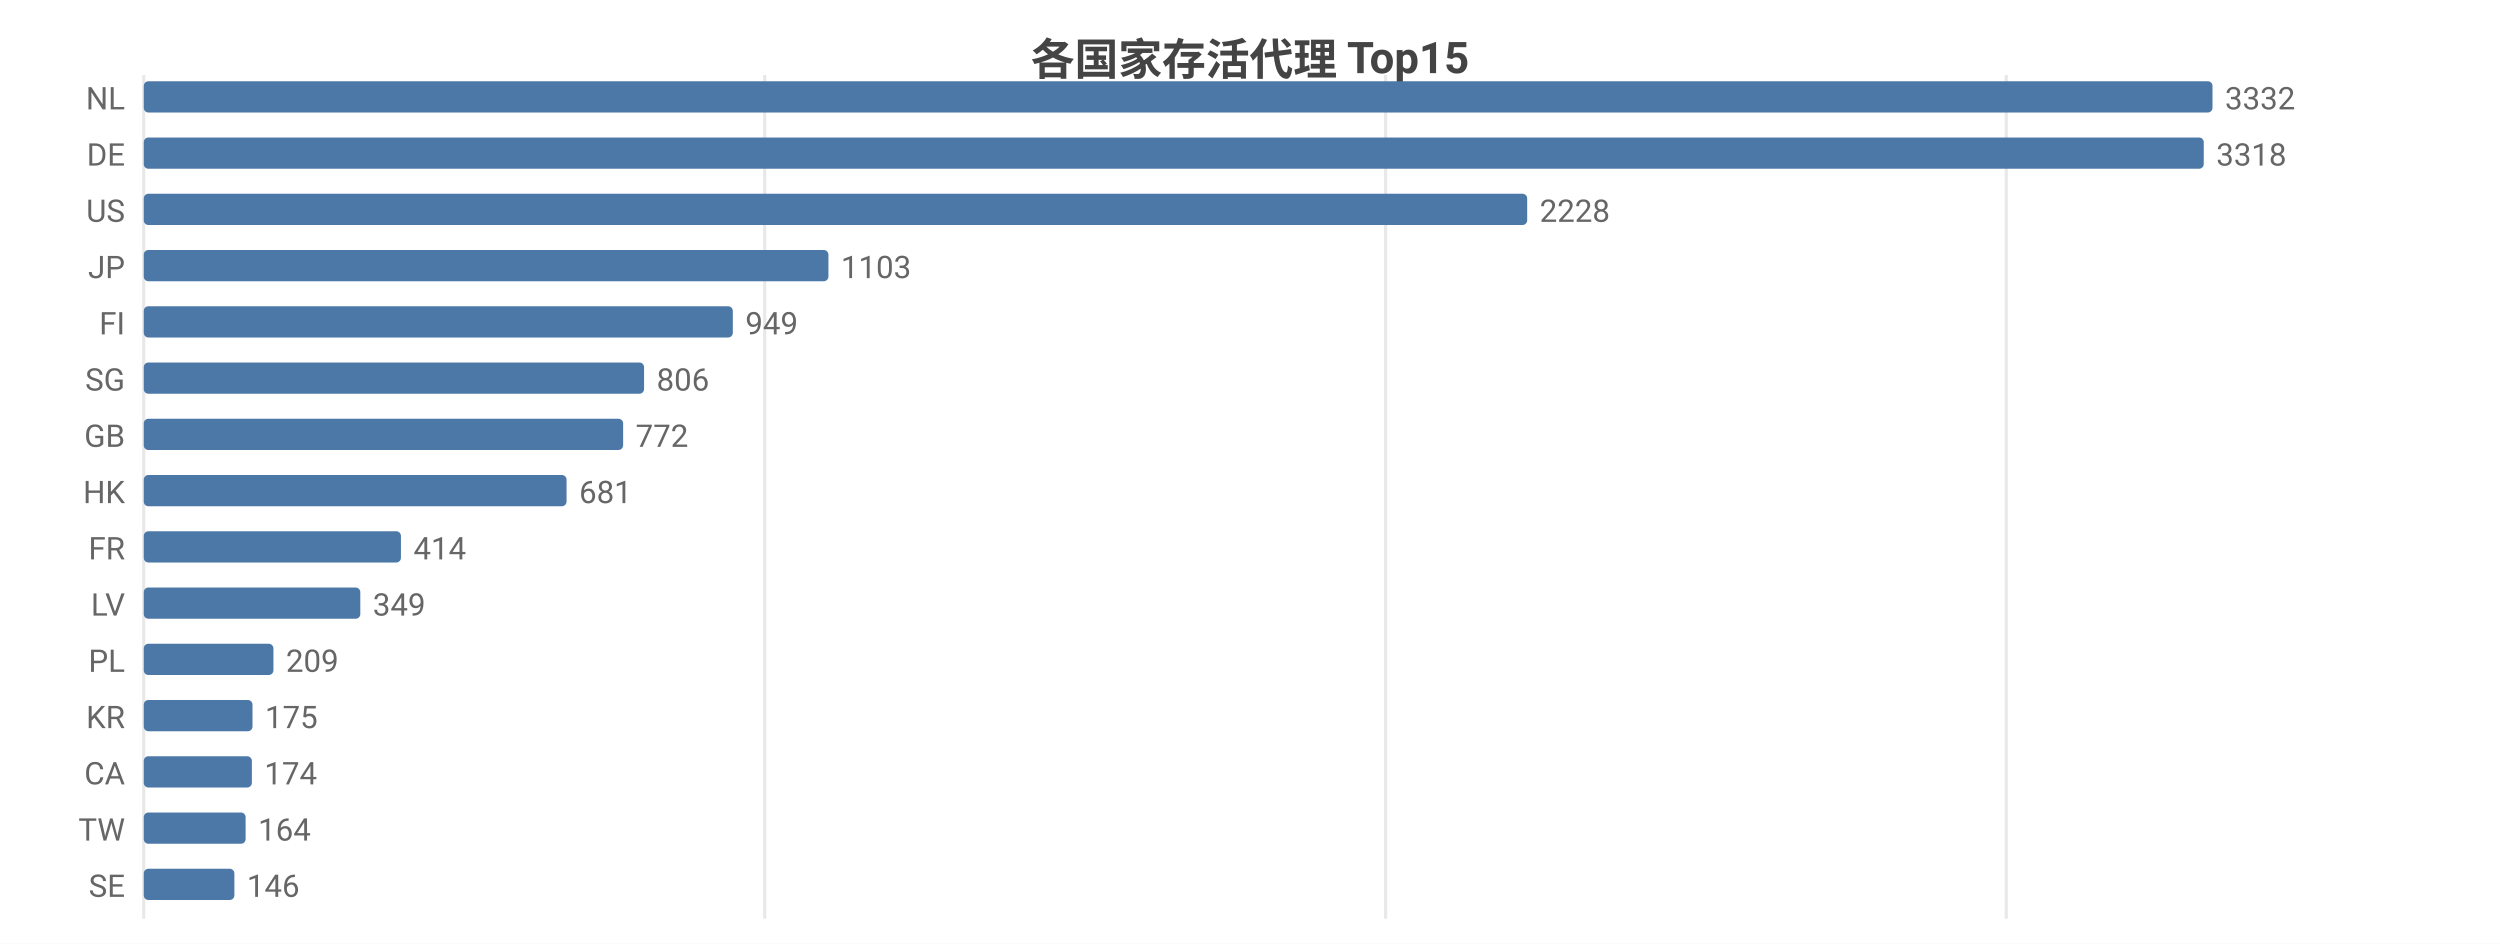
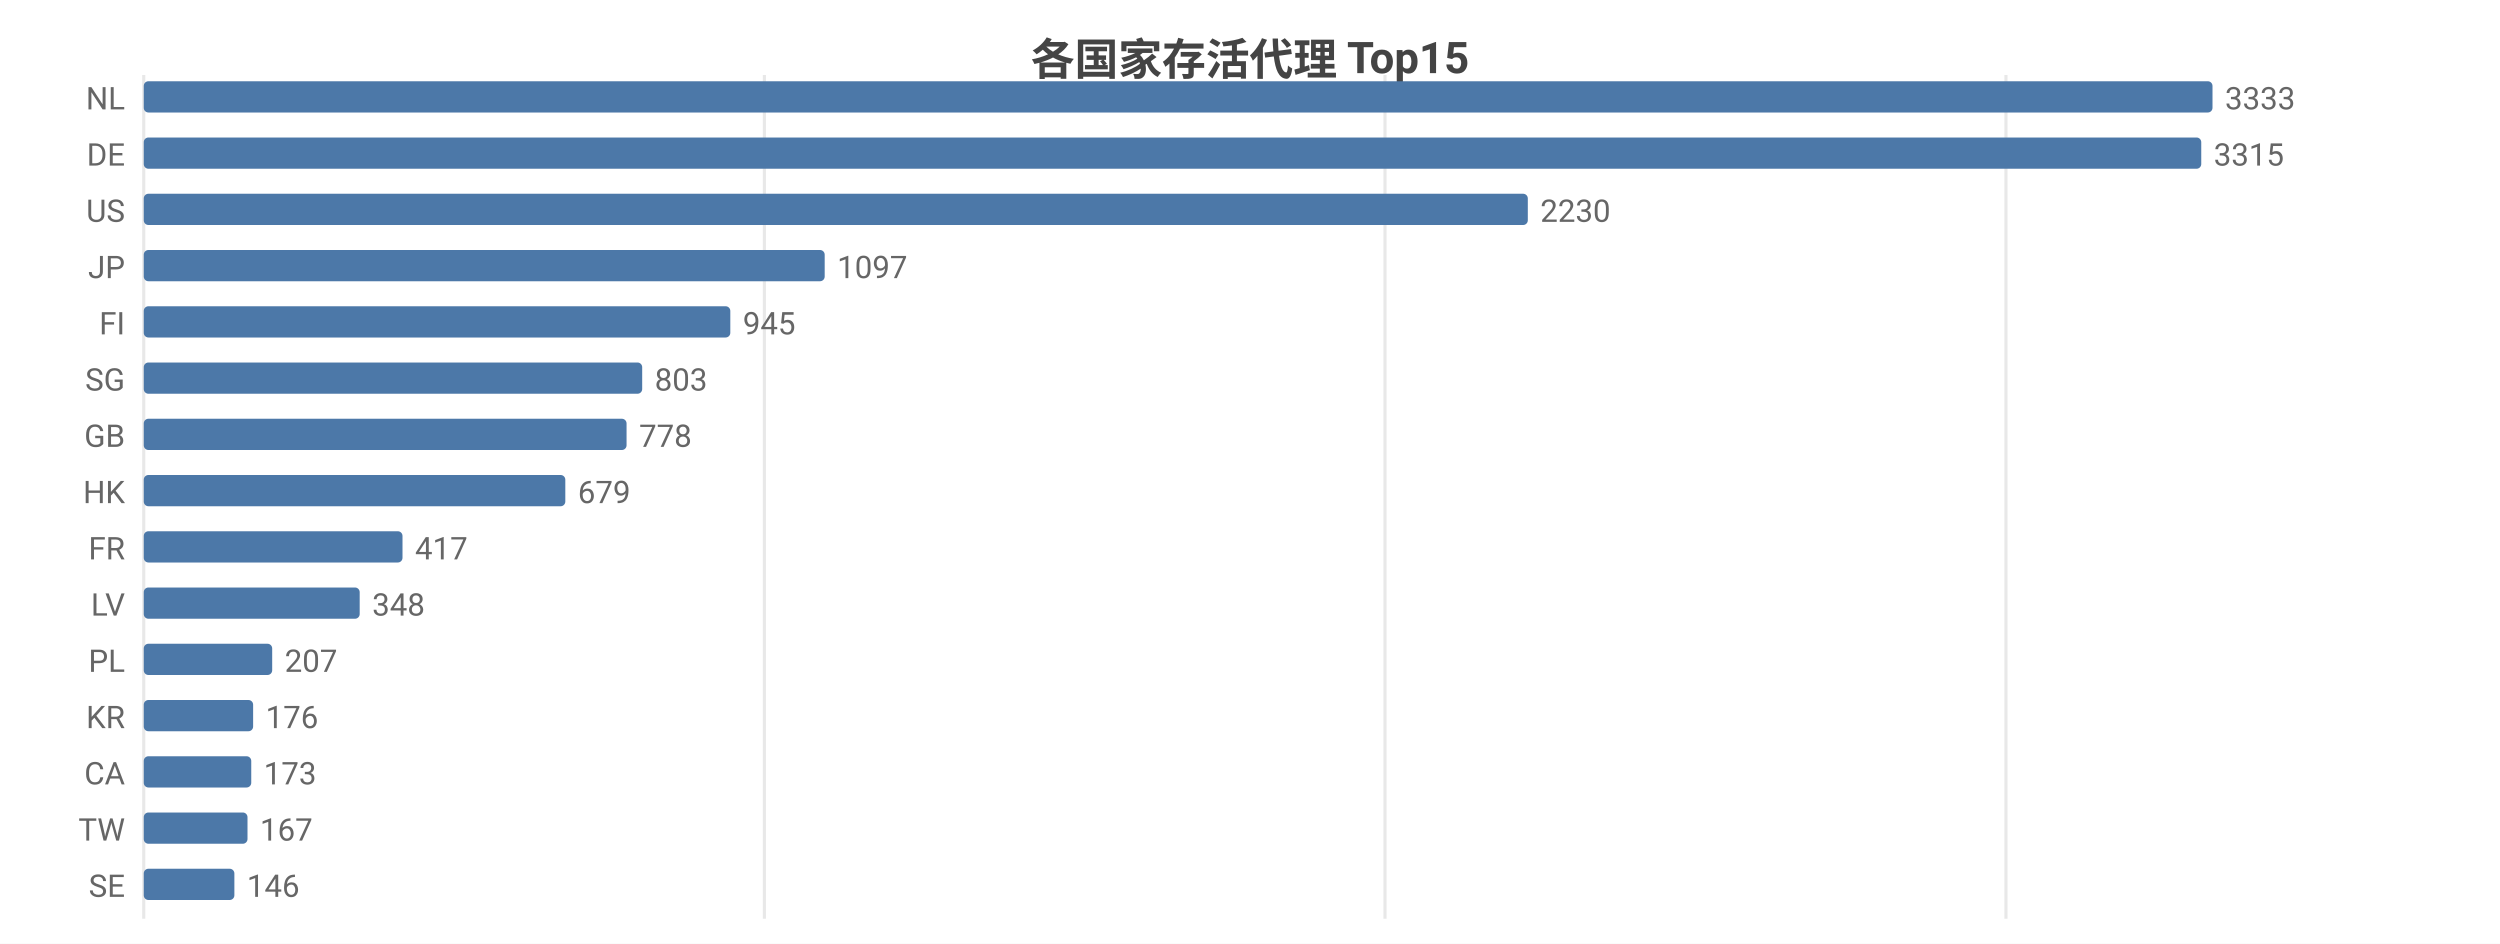
<svg xmlns="http://www.w3.org/2000/svg" width="800" height="302" viewBox="0 0 800 302">
  <rect width="800" height="302" fill="#ffffff" />
  <style>text{font-family:system-ui,-apple-system,'Segoe UI',Roboto,'PingFang SC','Microsoft YaHei','Noto Sans CJK SC',sans-serif}.g{stroke:#e8e8e8;stroke-width:1}.a{stroke:#999;stroke-width:1}.t{font-size:10px;fill:#666}.m{font-size:10px;text-anchor:middle;fill:#666}.e{font-size:10px;text-anchor:end;fill:#666}.l{font-size:11px;fill:#333}.tt{font-size:14px;font-weight:600;text-anchor:middle;fill:#444}.em{font-size:13px;text-anchor:middle;fill:#999}</style>
  <text class="tt" x="400.0" y="24">各国家存活代理 Top15</text>
  <line class="g" x1="46" y1="24" x2="46" y2="294" />
-   <line class="g" x1="244.7" y1="24" x2="244.7" y2="294" />
-   <line class="g" x1="443.4" y1="24" x2="443.4" y2="294" />
-   <line class="g" x1="642.0" y1="24" x2="642.0" y2="294" />
+   <line class="g" x1="244.6" y1="24" x2="244.6" y2="294" />
+   <line class="g" x1="443.2" y1="24" x2="443.2" y2="294" />
+   <line class="g" x1="641.9" y1="24" x2="641.9" y2="294" />
  <text class="e" x="40" y="35">NL</text>
  <rect x="46" y="26" width="662" height="10" fill="#4c78a8" rx="1.5" />
-   <text class="t" x="712" y="35">3332</text>
+   <text class="t" x="712" y="35">3333</text>
  <text class="e" x="40" y="53">DE</text>
-   <rect x="46" y="44" width="659.2" height="10" fill="#4c78a8" rx="1.5" />
-   <text class="t" x="709.2" y="53">3318</text>
+   <rect x="46" y="44" width="658.4" height="10" fill="#4c78a8" rx="1.5" />
+   <text class="t" x="708.4" y="53">3315</text>
  <text class="e" x="40" y="71">US</text>
-   <rect x="46" y="62" width="442.7" height="10" fill="#4c78a8" rx="1.5" />
-   <text class="t" x="492.7" y="71">2228</text>
+   <rect x="46" y="62" width="442.9" height="10" fill="#4c78a8" rx="1.5" />
+   <text class="t" x="492.9" y="71">2230</text>
  <text class="e" x="40" y="89">JP</text>
-   <rect x="46" y="80" width="219.1" height="10" fill="#4c78a8" rx="1.5" />
-   <text class="t" x="269.1" y="89">1103</text>
+   <rect x="46" y="80" width="217.9" height="10" fill="#4c78a8" rx="1.5" />
+   <text class="t" x="267.9" y="89">1097</text>
  <text class="e" x="40" y="107">FI</text>
-   <rect x="46" y="98" width="188.5" height="10" fill="#4c78a8" rx="1.5" />
-   <text class="t" x="238.5" y="107">949</text>
+   <rect x="46" y="98" width="187.7" height="10" fill="#4c78a8" rx="1.5" />
+   <text class="t" x="237.7" y="107">945</text>
  <text class="e" x="40" y="125">SG</text>
-   <rect x="46" y="116" width="160.1" height="10" fill="#4c78a8" rx="1.5" />
-   <text class="t" x="210.1" y="125">806</text>
+   <rect x="46" y="116" width="159.5" height="10" fill="#4c78a8" rx="1.5" />
+   <text class="t" x="209.5" y="125">803</text>
  <text class="e" x="40" y="143">GB</text>
-   <rect x="46" y="134" width="153.4" height="10" fill="#4c78a8" rx="1.5" />
-   <text class="t" x="203.4" y="143">772</text>
+   <rect x="46" y="134" width="154.5" height="10" fill="#4c78a8" rx="1.5" />
+   <text class="t" x="204.5" y="143">778</text>
  <text class="e" x="40" y="161">HK</text>
-   <rect x="46" y="152" width="135.3" height="10" fill="#4c78a8" rx="1.5" />
-   <text class="t" x="185.3" y="161">681</text>
+   <rect x="46" y="152" width="134.9" height="10" fill="#4c78a8" rx="1.5" />
+   <text class="t" x="184.9" y="161">679</text>
  <text class="e" x="40" y="179">FR</text>
-   <rect x="46" y="170" width="82.3" height="10" fill="#4c78a8" rx="1.5" />
-   <text class="t" x="132.3" y="179">414</text>
+   <rect x="46" y="170" width="82.8" height="10" fill="#4c78a8" rx="1.5" />
+   <text class="t" x="132.8" y="179">417</text>
  <text class="e" x="40" y="197">LV</text>
-   <rect x="46" y="188" width="69.3" height="10" fill="#4c78a8" rx="1.5" />
-   <text class="t" x="119.3" y="197">349</text>
+   <rect x="46" y="188" width="69.1" height="10" fill="#4c78a8" rx="1.5" />
+   <text class="t" x="119.1" y="197">348</text>
  <text class="e" x="40" y="215">PL</text>
-   <rect x="46" y="206" width="41.5" height="10" fill="#4c78a8" rx="1.5" />
-   <text class="t" x="91.5" y="215">209</text>
+   <rect x="46" y="206" width="41.1" height="10" fill="#4c78a8" rx="1.5" />
+   <text class="t" x="91.1" y="215">207</text>
  <text class="e" x="40" y="233">KR</text>
-   <rect x="46" y="224" width="34.8" height="10" fill="#4c78a8" rx="1.5" />
-   <text class="t" x="84.8" y="233">175</text>
+   <rect x="46" y="224" width="35.0" height="10" fill="#4c78a8" rx="1.5" />
+   <text class="t" x="85.0" y="233">176</text>
  <text class="e" x="40" y="251">CA</text>
-   <rect x="46" y="242" width="34.6" height="10" fill="#4c78a8" rx="1.5" />
-   <text class="t" x="84.6" y="251">174</text>
+   <rect x="46" y="242" width="34.4" height="10" fill="#4c78a8" rx="1.5" />
+   <text class="t" x="84.4" y="251">173</text>
  <text class="e" x="40" y="269">TW</text>
-   <rect x="46" y="260" width="32.6" height="10" fill="#4c78a8" rx="1.5" />
-   <text class="t" x="82.6" y="269">164</text>
+   <rect x="46" y="260" width="33.2" height="10" fill="#4c78a8" rx="1.5" />
+   <text class="t" x="83.2" y="269">167</text>
  <text class="e" x="40" y="287">SE</text>
  <rect x="46" y="278" width="29.0" height="10" fill="#4c78a8" rx="1.5" />
  <text class="t" x="79.0" y="287">146</text>
</svg>
